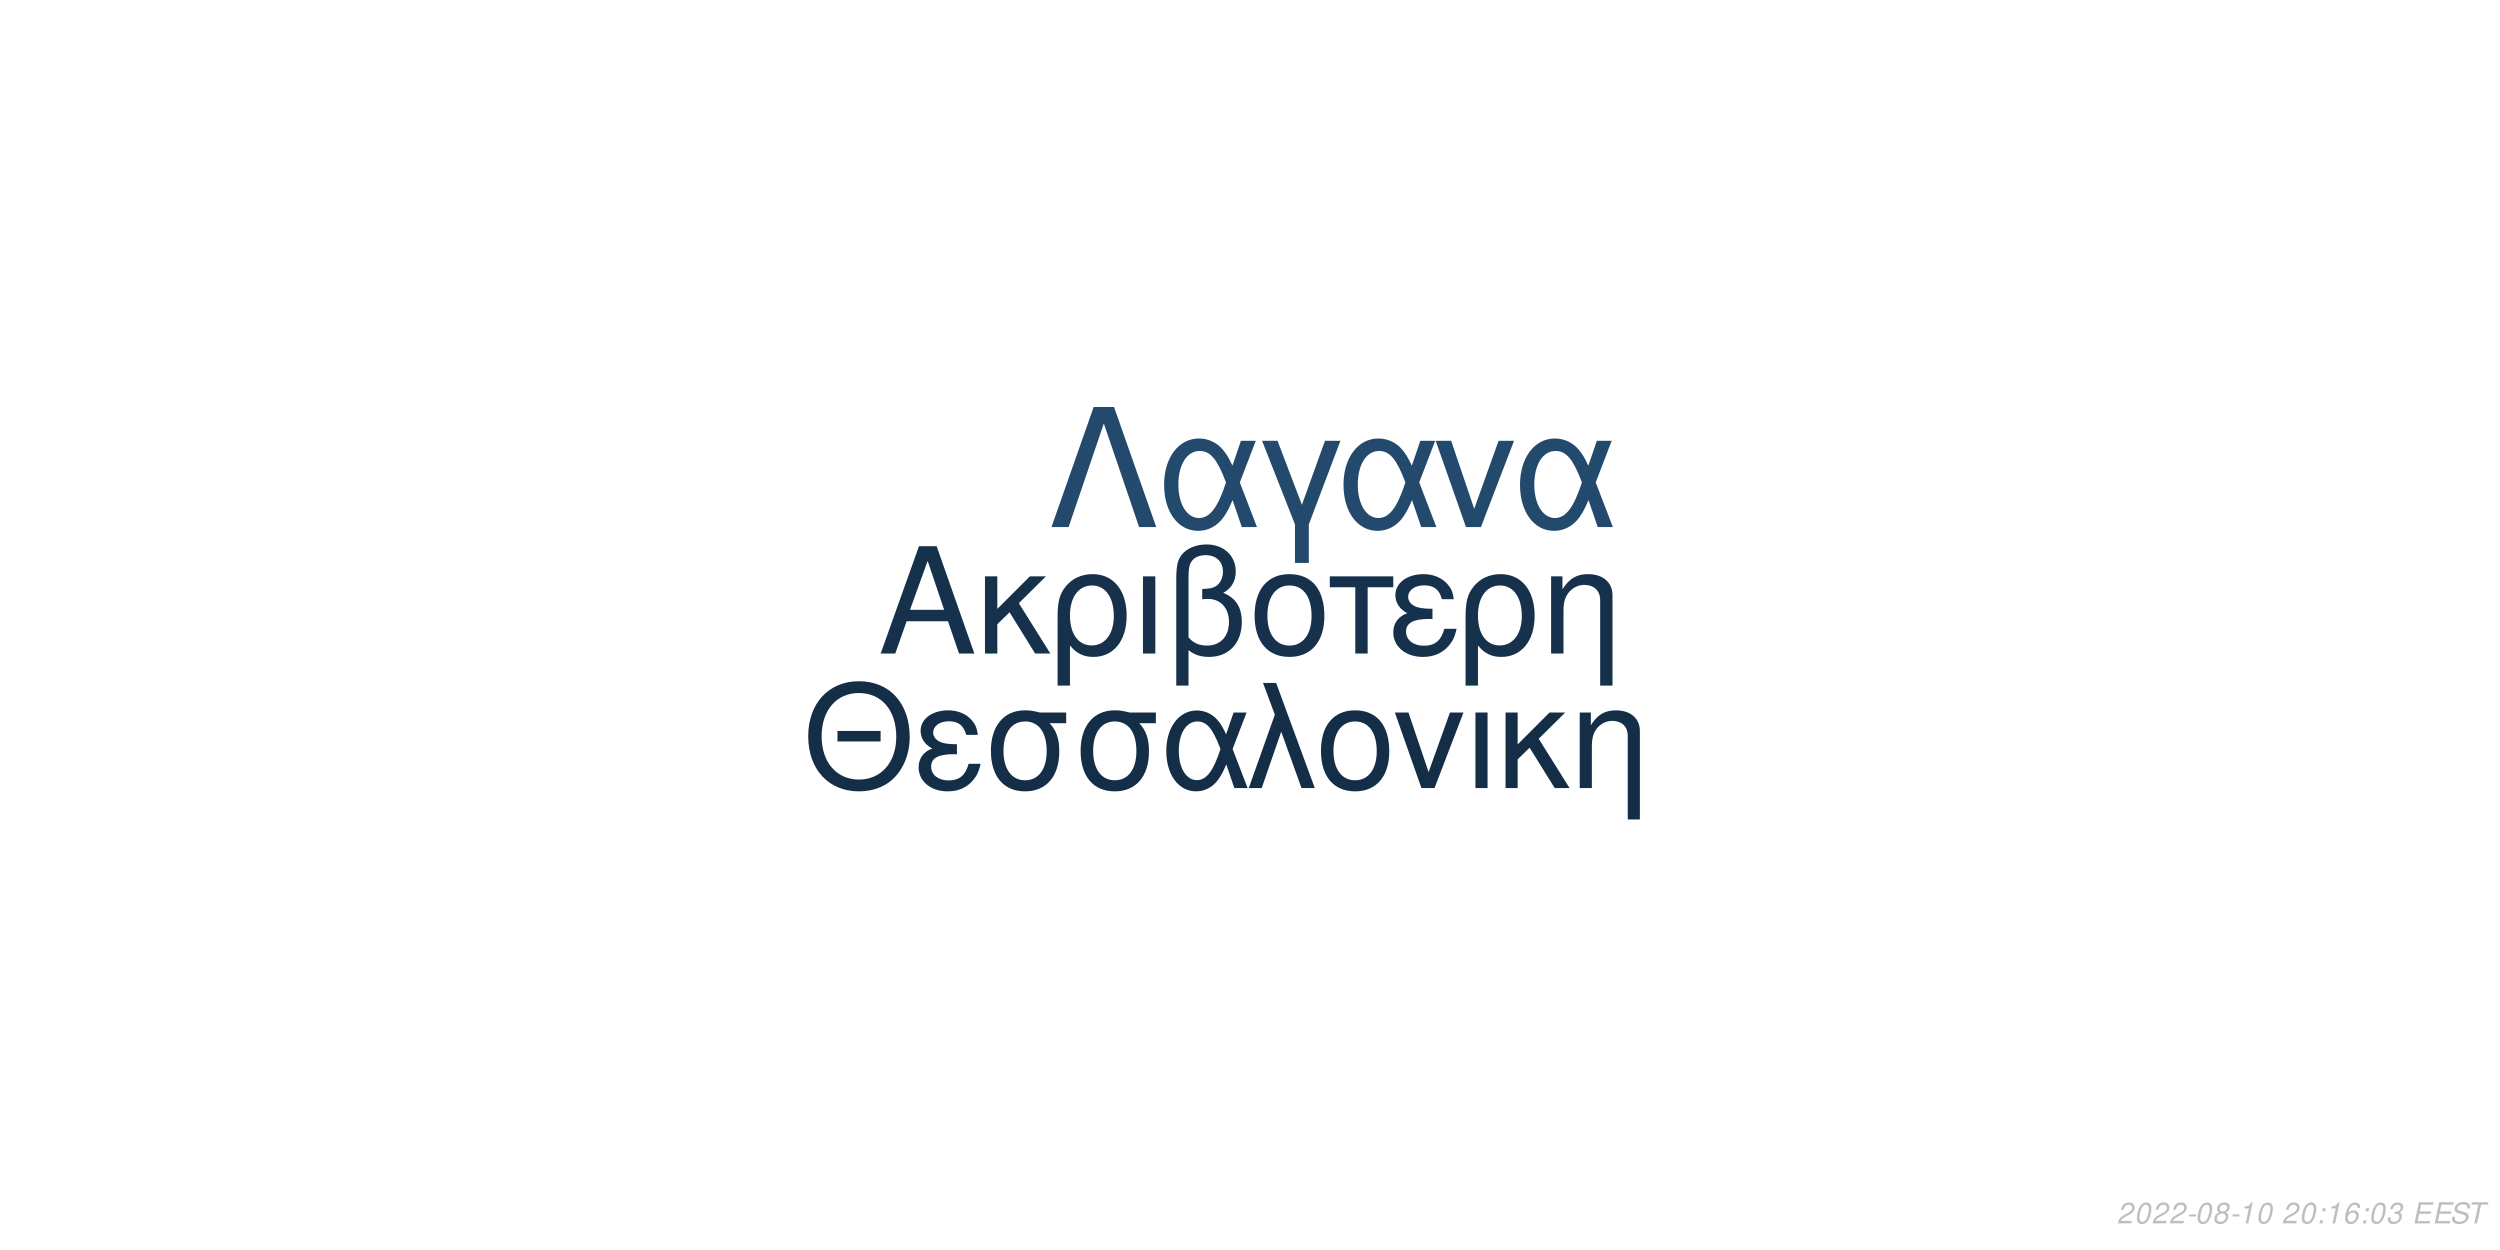
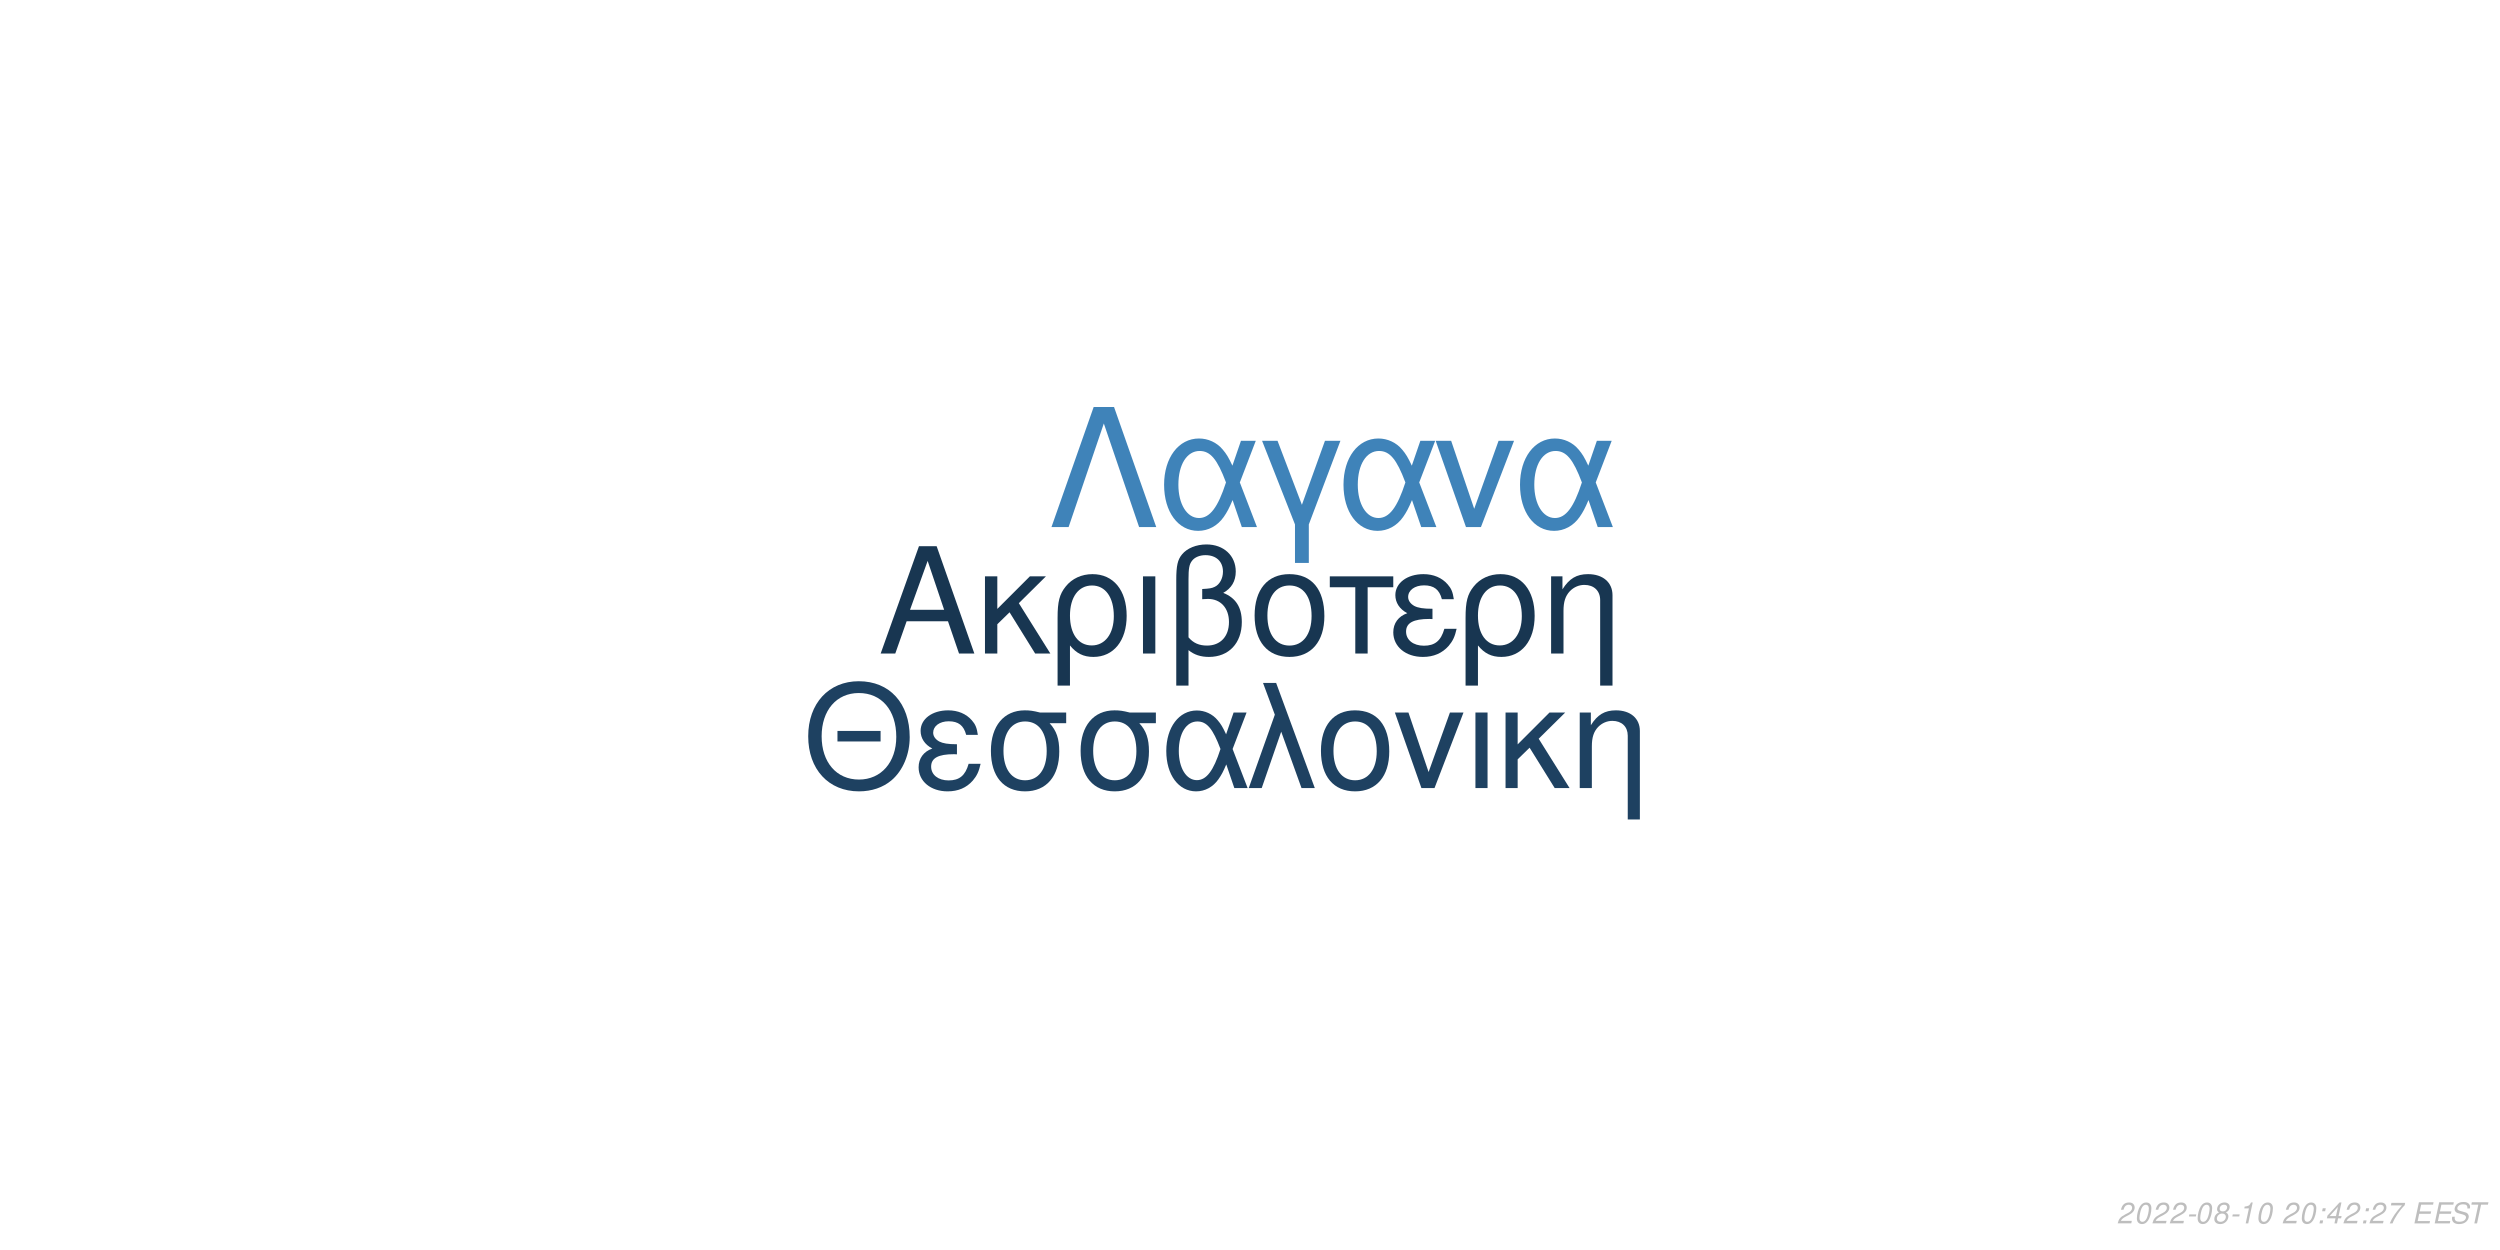
<svg xmlns="http://www.w3.org/2000/svg" xmlns:xlink="http://www.w3.org/1999/xlink" width="864pt" height="432pt" viewBox="0 0 864 432" version="1.1">
  <defs>
    <g>
      <symbol overflow="visible" id="glyph0-0">
        <path style="stroke:none;" d="" />
      </symbol>
      <symbol overflow="visible" id="glyph0-1">
        <path style="stroke:none;" d="M 24.125 -11.141 L 27.938 0 L 33.234 0 L 20.203 -37.094 L 14.094 -37.094 L 0.859 0 L 5.906 0 L 9.828 -11.141 Z M 22.797 -15.109 L 11 -15.109 L 17.094 -32.016 Z M 22.797 -15.109 " />
      </symbol>
      <symbol overflow="visible" id="glyph0-2">
        <path style="stroke:none;" d="M 7.172 -15.422 L 7.172 -26.672 L 2.906 -26.672 L 2.906 0 L 7.172 0 L 7.172 -10.125 L 11.406 -14.25 L 20.25 0 L 25.5 0 L 14.609 -17.406 L 23.969 -26.672 L 18.422 -26.672 Z M 7.172 -15.422 " />
      </symbol>
      <symbol overflow="visible" id="glyph0-3">
        <path style="stroke:none;" d="M 3 11.094 L 7.281 11.094 L 7.281 -2.797 C 9.516 -0.047 11.953 1.172 15.375 1.172 C 22.344 1.172 26.875 -4.422 26.875 -13.031 C 26.875 -21.891 22.297 -27.438 15.062 -27.438 C 11.297 -27.438 7.984 -25.906 5.797 -23.156 C 3.672 -20.516 3 -17.969 3 -12.359 Z M 14.906 -23.516 C 19.547 -23.516 22.438 -19.438 22.438 -12.922 C 22.438 -6.812 19.391 -2.797 14.812 -2.797 C 10.172 -2.797 7.281 -6.766 7.281 -13.125 C 7.281 -19.484 10.234 -23.516 14.906 -23.516 Z M 14.906 -23.516 " />
      </symbol>
      <symbol overflow="visible" id="glyph0-4">
        <path style="stroke:none;" d="M 3.516 0 L 7.781 0 L 7.781 -26.672 L 3.516 -26.672 Z M 3.516 0 " />
      </symbol>
      <symbol overflow="visible" id="glyph0-5">
        <path style="stroke:none;" d="M 4.016 11.094 L 8.25 11.094 L 8.25 -1.172 C 10.172 0.406 12.422 1.172 15.312 1.172 C 22.188 1.172 26.672 -3.609 26.672 -10.891 C 26.672 -15.984 24.578 -19.234 20.25 -20.969 C 23.109 -22.547 24.578 -25.031 24.578 -28.344 C 24.578 -33.844 20.406 -37.703 14.453 -37.703 C 10.938 -37.703 7.734 -36.391 6 -34.25 C 4.484 -32.422 4.016 -30.328 4.016 -25.391 Z M 8.25 -25.656 C 8.25 -29.359 8.5 -30.844 9.469 -32.062 C 10.375 -33.281 12.156 -34 14.094 -34 C 17.812 -34 20.156 -31.812 20.156 -28.297 C 20.156 -25.953 18.984 -23.812 17.297 -23.047 C 16.281 -22.547 15.469 -22.438 12.984 -22.297 L 12.984 -18.781 C 13.734 -18.828 14.344 -18.875 14.969 -18.875 C 19.344 -18.875 22.234 -15.719 22.234 -10.891 C 22.234 -5.906 19.281 -2.75 14.656 -2.75 C 11.953 -2.75 9.922 -3.609 8.25 -5.594 Z M 8.25 -25.656 " />
      </symbol>
      <symbol overflow="visible" id="glyph0-6">
        <path style="stroke:none;" d="M 14.094 -27.438 C 6.562 -27.438 2.094 -22.094 2.094 -13.125 C 2.094 -4.125 6.562 1.172 14.141 1.172 C 21.672 1.172 26.203 -4.172 26.203 -12.922 C 26.203 -22.188 21.828 -27.438 14.094 -27.438 Z M 14.141 -23.516 C 18.938 -23.516 21.781 -19.594 21.781 -12.984 C 21.781 -6.672 18.828 -2.75 14.141 -2.75 C 9.422 -2.75 6.516 -6.672 6.516 -13.125 C 6.516 -19.594 9.422 -23.516 14.141 -23.516 Z M 14.141 -23.516 " />
      </symbol>
      <symbol overflow="visible" id="glyph0-7">
        <path style="stroke:none;" d="M 7.891 0 L 12.156 0 L 12.156 -22.906 L 21.016 -22.906 L 21.016 -26.672 L -0.922 -26.672 L -0.922 -22.906 L 7.891 -22.906 Z M 7.891 0 " />
      </symbol>
      <symbol overflow="visible" id="glyph0-8">
        <path style="stroke:none;" d="M 14.562 -15.469 C 11.344 -15.469 9.562 -15.781 8.297 -16.438 C 6.922 -17.203 6.156 -18.328 6.156 -19.547 C 6.156 -21.891 8.453 -23.562 11.656 -23.562 C 15.062 -23.562 16.953 -22.094 17.812 -18.781 L 21.938 -18.781 C 21.578 -21.266 21.062 -22.5 19.797 -23.922 C 17.812 -26.203 14.906 -27.438 11.453 -27.438 C 5.797 -27.438 1.734 -24.375 1.734 -20.203 C 1.734 -17.609 3.156 -15.375 5.859 -13.938 C 2.797 -12.875 1.016 -10.484 1.016 -7.328 C 1.016 -2.391 5.297 1.172 11.25 1.172 C 14.969 1.172 17.906 -0.109 20.156 -2.641 C 21.578 -4.328 22.297 -5.797 22.906 -8.547 L 18.672 -8.547 C 17.5 -4.422 15.422 -2.703 11.609 -2.703 C 7.938 -2.703 5.438 -4.688 5.438 -7.578 C 5.438 -10.578 7.938 -11.953 13.484 -11.953 C 13.641 -11.953 14.094 -11.953 14.562 -11.906 Z M 14.562 -15.469 " />
      </symbol>
      <symbol overflow="visible" id="glyph0-9">
        <path style="stroke:none;" d="M 3.562 -26.672 L 3.562 0 L 7.844 0 L 7.844 -14.703 C 7.844 -17.906 8.5 -19.891 10.031 -21.531 C 11.406 -22.953 13.188 -23.719 15.062 -23.719 C 18.375 -23.719 20.516 -21.672 20.516 -18.469 L 20.516 11.094 L 24.781 11.094 L 24.781 -20.156 C 24.781 -24.578 21.469 -27.438 16.328 -27.438 C 12.359 -27.438 9.828 -25.906 7.484 -22.188 L 7.484 -26.672 Z M 3.562 -26.672 " />
      </symbol>
      <symbol overflow="visible" id="glyph1-0">
        <path style="stroke:none;" d="" />
      </symbol>
      <symbol overflow="visible" id="glyph1-1">
        <path style="stroke:none;" d="M 26.859 -19.734 L 11.953 -19.734 L 11.953 -16.094 L 26.859 -16.094 Z M 19.328 -36.922 C 8.922 -36.922 1.844 -29.25 1.844 -17.891 C 1.844 -6.484 8.875 1.141 19.391 1.141 C 23.812 1.141 27.703 -0.203 30.641 -2.688 C 34.578 -6.031 36.922 -11.656 36.922 -17.594 C 36.922 -29.297 30 -36.922 19.328 -36.922 Z M 19.328 -32.844 C 27.203 -32.844 32.281 -26.906 32.281 -17.688 C 32.281 -8.922 27.062 -2.938 19.391 -2.938 C 11.609 -2.938 6.484 -8.922 6.484 -17.891 C 6.484 -26.859 11.609 -32.844 19.328 -32.844 Z M 19.328 -32.844 " />
      </symbol>
      <symbol overflow="visible" id="glyph1-2">
        <path style="stroke:none;" d="M 14.25 -15.141 C 11.109 -15.141 9.375 -15.453 8.125 -16.094 C 6.781 -16.844 6.031 -17.938 6.031 -19.141 C 6.031 -21.422 8.266 -23.078 11.406 -23.078 C 14.75 -23.078 16.594 -21.625 17.438 -18.391 L 21.469 -18.391 C 21.125 -20.828 20.625 -22.031 19.391 -23.422 C 17.438 -25.656 14.594 -26.859 11.219 -26.859 C 5.688 -26.859 1.688 -23.875 1.688 -19.781 C 1.688 -17.234 3.094 -15.047 5.734 -13.656 C 2.734 -12.609 1 -10.266 1 -7.172 C 1 -2.344 5.188 1.141 11.016 1.141 C 14.656 1.141 17.547 -0.094 19.734 -2.594 C 21.125 -4.234 21.828 -5.688 22.422 -8.375 L 18.281 -8.375 C 17.141 -4.328 15.094 -2.641 11.359 -2.641 C 7.766 -2.641 5.328 -4.578 5.328 -7.422 C 5.328 -10.359 7.766 -11.703 13.203 -11.703 C 13.359 -11.703 13.797 -11.703 14.25 -11.656 Z M 14.25 -15.141 " />
      </symbol>
      <symbol overflow="visible" id="glyph1-3">
        <path style="stroke:none;" d="M 29 -26.109 L 19.938 -26.109 C 17.594 -26.703 16.438 -26.859 14.703 -26.859 C 7.469 -26.859 2.984 -21.469 2.984 -12.859 C 2.984 -4.031 7.375 1.141 14.797 1.141 C 22.172 1.141 26.609 -4.078 26.609 -12.656 C 26.609 -17.047 25.656 -19.828 23.266 -22.422 L 29 -22.422 Z M 14.797 -23.016 C 19.531 -23.016 22.266 -19.234 22.266 -12.75 C 22.266 -6.531 19.438 -2.688 14.797 -2.688 C 10.172 -2.688 7.328 -6.531 7.328 -12.859 C 7.328 -19.188 10.172 -23.016 14.797 -23.016 Z M 14.797 -23.016 " />
      </symbol>
      <symbol overflow="visible" id="glyph1-4">
        <path style="stroke:none;" d="M 29.344 -26.109 L 24.859 -26.109 L 22.266 -18.578 C 21.125 -21.031 20.484 -22.125 19.328 -23.469 C 17.547 -25.609 14.906 -26.812 12.156 -26.812 C 5.984 -26.812 1.594 -20.984 1.594 -12.812 C 1.594 -4.578 5.828 1.141 11.906 1.141 C 14.953 1.141 17.734 -0.344 19.625 -3.047 C 20.672 -4.531 21.281 -5.688 22.328 -8.172 L 25.109 0 L 29.703 0 L 24.516 -13.5 Z M 20.328 -13.5 C 17.891 -5.922 15.453 -2.734 12.156 -2.734 C 8.516 -2.734 5.922 -6.922 5.922 -12.812 C 5.922 -18.938 8.516 -23.016 12.359 -23.016 C 15.594 -23.016 17.688 -20.531 20.328 -13.5 Z M 20.328 -13.5 " />
      </symbol>
      <symbol overflow="visible" id="glyph1-5">
        <path style="stroke:none;" d="M 1.094 0 L 5.578 0 L 12.312 -19.484 L 19.328 0 L 23.922 0 L 10.562 -36.328 L 6.031 -36.328 L 10.109 -25.359 Z M 1.094 0 " />
      </symbol>
      <symbol overflow="visible" id="glyph1-6">
        <path style="stroke:none;" d="M 13.797 -26.859 C 6.422 -26.859 2.047 -21.625 2.047 -12.859 C 2.047 -4.031 6.422 1.141 13.859 1.141 C 21.234 1.141 25.656 -4.078 25.656 -12.656 C 25.656 -21.719 21.375 -26.859 13.797 -26.859 Z M 13.859 -23.016 C 18.531 -23.016 21.328 -19.188 21.328 -12.703 C 21.328 -6.531 18.438 -2.688 13.859 -2.688 C 9.219 -2.688 6.375 -6.531 6.375 -12.859 C 6.375 -19.188 9.219 -23.016 13.859 -23.016 Z M 13.859 -23.016 " />
      </symbol>
      <symbol overflow="visible" id="glyph1-7">
        <path style="stroke:none;" d="M 14.297 0 L 24.312 -26.109 L 19.625 -26.109 L 12.25 -5.531 L 5.281 -26.109 L 0.594 -26.109 L 9.766 0 Z M 14.297 0 " />
      </symbol>
      <symbol overflow="visible" id="glyph1-8">
        <path style="stroke:none;" d="M 3.438 0 L 7.625 0 L 7.625 -26.109 L 3.438 -26.109 Z M 3.438 0 " />
      </symbol>
      <symbol overflow="visible" id="glyph1-9">
        <path style="stroke:none;" d="M 7.031 -15.094 L 7.031 -26.109 L 2.844 -26.109 L 2.844 0 L 7.031 0 L 7.031 -9.922 L 11.156 -13.953 L 19.828 0 L 24.969 0 L 14.297 -17.047 L 23.469 -26.109 L 18.031 -26.109 Z M 7.031 -15.094 " />
      </symbol>
      <symbol overflow="visible" id="glyph1-10">
        <path style="stroke:none;" d="M 3.484 -26.109 L 3.484 0 L 7.672 0 L 7.672 -14.406 C 7.672 -17.547 8.328 -19.484 9.812 -21.078 C 11.156 -22.469 12.906 -23.219 14.75 -23.219 C 17.984 -23.219 20.078 -21.234 20.078 -18.094 L 20.078 10.859 L 24.266 10.859 L 24.266 -19.734 C 24.266 -24.062 21.031 -26.859 16 -26.859 C 12.109 -26.859 9.609 -25.359 7.328 -21.719 L 7.328 -26.109 Z M 3.484 -26.109 " />
      </symbol>
      <symbol overflow="visible" id="glyph2-0">
        <path style="stroke:none;" d="" />
      </symbol>
      <symbol overflow="visible" id="glyph2-1">
        <path style="stroke:none;" d="M 22.531 -41.484 L 15.484 -41.484 L 0.906 0 L 6.828 0 L 19 -35.797 L 31.188 0 L 37.109 0 Z M 22.531 -41.484 " />
      </symbol>
      <symbol overflow="visible" id="glyph2-2">
        <path style="stroke:none;" d="M 33.516 -29.812 L 28.391 -29.812 L 25.438 -21.219 C 24.125 -24.016 23.391 -25.266 22.078 -26.797 C 20.031 -29.25 17.016 -30.609 13.891 -30.609 C 6.828 -30.609 1.828 -23.953 1.828 -14.625 C 1.828 -5.234 6.656 1.312 13.594 1.312 C 17.078 1.312 20.266 -0.391 22.422 -3.469 C 23.609 -5.172 24.297 -6.484 25.5 -9.328 L 28.688 0 L 33.922 0 L 28 -15.422 Z M 23.219 -15.422 C 20.422 -6.766 17.641 -3.125 13.891 -3.125 C 9.734 -3.125 6.766 -7.906 6.766 -14.625 C 6.766 -21.625 9.734 -26.297 14.109 -26.297 C 17.812 -26.297 20.203 -23.453 23.219 -15.422 Z M 23.219 -15.422 " />
      </symbol>
      <symbol overflow="visible" id="glyph2-3">
        <path style="stroke:none;" d="M 12.062 12.406 L 16.844 12.406 L 16.844 -0.906 L 27.766 -29.812 L 22.422 -29.812 L 14.453 -7.688 L 6.031 -29.812 L 0.688 -29.812 L 12.062 -0.906 Z M 12.062 12.406 " />
      </symbol>
      <symbol overflow="visible" id="glyph2-4">
        <path style="stroke:none;" d="M 16.328 0 L 27.766 -29.812 L 22.422 -29.812 L 14 -6.312 L 6.031 -29.812 L 0.688 -29.812 L 11.156 0 Z M 16.328 0 " />
      </symbol>
      <symbol overflow="visible" id="glyph3-0">
        <path style="stroke:none;" d="" />
      </symbol>
      <symbol overflow="visible" id="glyph3-1">
        <path style="stroke:none;" d="M 5.234 -0.875 L 1.469 -0.875 C 1.641 -1.375 2.203 -1.891 3.109 -2.344 L 4.234 -2.938 C 5.562 -3.625 6.219 -4.469 6.219 -5.484 C 6.219 -5.938 6.062 -6.359 5.797 -6.656 C 5.469 -7.047 4.984 -7.234 4.312 -7.234 C 2.766 -7.234 1.891 -6.453 1.484 -4.734 L 2.375 -4.734 C 2.484 -5.188 2.609 -5.484 2.797 -5.75 C 3.094 -6.203 3.609 -6.453 4.188 -6.453 C 4.891 -6.453 5.344 -6.031 5.344 -5.375 C 5.344 -4.703 4.859 -4.094 4.016 -3.656 L 2.984 -3.125 C 1.234 -2.188 0.797 -1.656 0.344 -0.016 L 5.047 -0.016 Z M 5.234 -0.875 " />
      </symbol>
      <symbol overflow="visible" id="glyph3-2">
        <path style="stroke:none;" d="M 4.203 -7.234 C 3.375 -7.234 2.688 -6.812 2.125 -5.984 C 1.484 -5.047 0.984 -3.188 0.984 -1.734 C 0.984 -1.109 1.172 -0.562 1.484 -0.266 C 1.797 0.047 2.281 0.234 2.766 0.234 C 3.625 0.234 4.281 -0.156 4.859 -1.016 C 5.516 -1.953 6 -3.797 6 -5.266 C 6 -6.5 5.328 -7.234 4.203 -7.234 Z M 4.094 -6.453 C 4.734 -6.453 5.125 -5.984 5.125 -5.156 C 5.125 -4.203 4.781 -2.625 4.406 -1.812 C 3.984 -0.938 3.516 -0.547 2.875 -0.547 C 2.25 -0.547 1.875 -1.031 1.875 -1.828 C 1.875 -2.797 2.203 -4.344 2.594 -5.203 C 2.984 -6.047 3.453 -6.453 4.094 -6.453 Z M 4.094 -6.453 " />
      </symbol>
      <symbol overflow="visible" id="glyph3-3">
        <path style="stroke:none;" d="M 3.516 -3.125 L 1.125 -3.125 L 0.969 -2.406 L 3.359 -2.406 Z M 3.516 -3.125 " />
      </symbol>
      <symbol overflow="visible" id="glyph3-4">
        <path style="stroke:none;" d="M 4.766 -3.797 C 5.078 -3.969 5.234 -4.078 5.438 -4.234 C 5.812 -4.594 6.062 -5.172 6.062 -5.734 C 6.062 -6.625 5.344 -7.234 4.266 -7.234 C 2.812 -7.234 1.703 -6.219 1.703 -4.875 C 1.703 -4.406 1.875 -4.125 2.359 -3.812 C 1.297 -3.312 0.75 -2.516 0.75 -1.469 C 0.75 -0.438 1.547 0.234 2.812 0.234 C 3.656 0.234 4.359 -0.094 4.938 -0.734 C 5.359 -1.234 5.609 -1.859 5.609 -2.438 C 5.609 -3.047 5.312 -3.516 4.766 -3.797 Z M 4.109 -6.453 C 4.797 -6.453 5.188 -6.125 5.188 -5.578 C 5.188 -5.266 5.062 -4.922 4.859 -4.672 C 4.562 -4.312 4.188 -4.156 3.656 -4.156 C 2.984 -4.156 2.594 -4.453 2.594 -4.984 C 2.594 -5.859 3.203 -6.453 4.109 -6.453 Z M 3.453 -3.406 C 4.234 -3.406 4.734 -2.984 4.734 -2.312 C 4.734 -1.312 3.922 -0.547 2.875 -0.547 C 2.125 -0.547 1.625 -0.969 1.625 -1.625 C 1.625 -2.609 2.438 -3.406 3.453 -3.406 Z M 3.453 -3.406 " />
      </symbol>
      <symbol overflow="visible" id="glyph3-5">
        <path style="stroke:none;" d="M 3.703 -5.188 L 2.594 0 L 3.469 0 L 5.016 -7.234 L 4.438 -7.234 C 3.906 -6.156 3.688 -6.016 2.234 -5.812 L 2.109 -5.188 Z M 3.703 -5.188 " />
      </symbol>
      <symbol overflow="visible" id="glyph3-6">
        <path style="stroke:none;" d="" />
      </symbol>
      <symbol overflow="visible" id="glyph3-7">
        <path style="stroke:none;" d="M 2.359 -1.031 L 1.312 -1.031 L 1.094 0 L 2.141 0 Z M 3.266 -5.234 L 2.219 -5.234 L 2 -4.203 L 3.047 -4.203 Z M 3.266 -5.234 " />
      </symbol>
      <symbol overflow="visible" id="glyph3-8">
-         <path style="stroke:none;" d="M 6.125 -5.344 L 6.141 -5.625 C 6.141 -6.609 5.453 -7.234 4.391 -7.234 C 3.438 -7.234 2.641 -6.719 2.016 -5.703 C 1.422 -4.781 0.938 -2.953 0.938 -1.688 C 0.938 -0.516 1.688 0.234 2.859 0.234 C 3.703 0.234 4.438 -0.156 5 -0.875 C 5.406 -1.422 5.672 -2.156 5.672 -2.766 C 5.672 -3.812 4.969 -4.5 3.906 -4.5 C 3.234 -4.5 2.672 -4.234 2.094 -3.625 C 2.406 -5.375 3.234 -6.453 4.25 -6.453 C 4.703 -6.453 5.062 -6.234 5.172 -5.844 C 5.203 -5.719 5.234 -5.578 5.25 -5.344 Z M 3.656 -3.734 C 4.344 -3.734 4.797 -3.281 4.797 -2.625 C 4.797 -1.469 3.984 -0.547 2.984 -0.547 C 2.297 -0.547 1.812 -1.047 1.812 -1.766 C 1.812 -2.859 2.625 -3.734 3.656 -3.734 Z M 3.656 -3.734 " />
+         <path style="stroke:none;" d="M 3.625 -1.75 L 3.266 0 L 4.141 0 L 4.516 -1.75 L 5.562 -1.75 L 5.734 -2.531 L 4.688 -2.531 L 5.688 -7.234 L 5.016 -7.234 L 0.844 -2.672 L 0.641 -1.75 Z M 3.797 -2.531 L 1.594 -2.531 L 4.469 -5.703 Z M 3.797 -2.531 " />
      </symbol>
      <symbol overflow="visible" id="glyph3-9">
-         <path style="stroke:none;" d="M 2.922 -3.312 C 3.125 -3.344 3.234 -3.344 3.375 -3.344 C 4.203 -3.344 4.688 -3 4.688 -2.406 C 4.688 -1.312 3.906 -0.547 2.781 -0.547 C 2.047 -0.547 1.594 -0.938 1.594 -1.562 C 1.594 -1.719 1.609 -1.844 1.656 -2.094 L 0.766 -2.094 C 0.734 -1.797 0.719 -1.641 0.719 -1.469 C 0.719 -0.375 1.406 0.234 2.641 0.234 C 3.547 0.234 4.297 -0.078 4.812 -0.656 C 5.266 -1.156 5.562 -1.875 5.562 -2.547 C 5.562 -3.125 5.344 -3.453 4.797 -3.734 C 5.641 -4.234 6.016 -4.844 6.016 -5.734 C 6.016 -6.656 5.312 -7.234 4.203 -7.234 C 3.375 -7.234 2.672 -6.938 2.188 -6.375 C 1.891 -6.031 1.703 -5.641 1.516 -4.906 L 2.391 -4.906 C 2.5 -5.359 2.594 -5.594 2.734 -5.812 C 3.047 -6.234 3.516 -6.453 4.078 -6.453 C 4.734 -6.453 5.141 -6.125 5.141 -5.578 C 5.141 -5.188 5.016 -4.797 4.797 -4.547 C 4.516 -4.234 4 -4.062 3.266 -4.062 L 3.078 -4.062 Z M 2.922 -3.312 " />
+         <path style="stroke:none;" d="M 6.703 -7.094 L 1.953 -7.094 L 1.766 -6.219 L 5.594 -6.219 C 3.344 -3.688 2.266 -2.109 1.375 0 L 2.344 0 C 3.031 -1.906 4.828 -4.594 6.547 -6.281 Z M 6.703 -7.094 " />
      </symbol>
      <symbol overflow="visible" id="glyph3-10">
        <path style="stroke:none;" d="M 2.547 -3.312 L 6.5 -3.312 L 6.688 -4.141 L 2.719 -4.141 L 3.219 -6.469 L 7.344 -6.469 L 7.516 -7.297 L 2.453 -7.297 L 0.906 0 L 6.125 0 L 6.297 -0.812 L 2.016 -0.812 Z M 2.547 -3.312 " />
      </symbol>
      <symbol overflow="visible" id="glyph3-11">
        <path style="stroke:none;" d="M 7.062 -5.156 C 7.125 -5.438 7.141 -5.562 7.141 -5.703 C 7.141 -6.156 6.938 -6.594 6.594 -6.891 C 6.188 -7.25 5.656 -7.406 4.875 -7.406 C 3.844 -7.406 3.047 -7.125 2.5 -6.562 C 2.094 -6.141 1.781 -5.438 1.781 -4.922 C 1.781 -4.297 2.219 -3.766 2.891 -3.562 L 4.594 -3.094 C 5.406 -2.859 5.734 -2.578 5.734 -2.094 C 5.734 -1.781 5.547 -1.406 5.266 -1.141 C 4.844 -0.766 4.266 -0.578 3.453 -0.578 C 2.328 -0.578 1.812 -0.984 1.812 -1.906 C 1.812 -2.047 1.812 -2.125 1.844 -2.312 L 0.984 -2.312 C 0.906 -2.062 0.891 -1.906 0.891 -1.688 C 0.891 -0.484 1.797 0.234 3.297 0.234 C 4.359 0.234 5.234 -0.062 5.812 -0.609 C 6.344 -1.078 6.688 -1.797 6.688 -2.375 C 6.688 -2.641 6.609 -2.906 6.453 -3.156 C 6.234 -3.5 5.938 -3.703 5.469 -3.828 L 3.75 -4.312 C 2.984 -4.547 2.734 -4.734 2.734 -5.188 C 2.734 -5.547 2.875 -5.844 3.188 -6.109 C 3.547 -6.438 4.031 -6.594 4.703 -6.594 C 5.266 -6.594 5.688 -6.484 5.906 -6.297 C 6.094 -6.125 6.219 -5.797 6.219 -5.516 C 6.219 -5.422 6.203 -5.344 6.188 -5.156 Z M 7.062 -5.156 " />
      </symbol>
      <symbol overflow="visible" id="glyph3-12">
        <path style="stroke:none;" d="M 4.938 -6.469 L 7.312 -6.469 L 7.484 -7.297 L 1.75 -7.297 L 1.578 -6.469 L 3.984 -6.469 L 2.609 0 L 3.547 0 Z M 4.938 -6.469 " />
      </symbol>
    </g>
  </defs>
  <g id="surface1">
    <rect x="0" y="0" width="864" height="432" style="fill:rgb(100%,100%,100%);fill-opacity:1;stroke:none;" />
-     <g style="fill:rgb(8.627%,19.216%,29.412%);fill-opacity:1;">
+     <g style="fill:rgb(9.412%,21.176%,31.765%);fill-opacity:1;">
      <use xlink:href="#glyph0-1" x="303.5" y="225.861" />
      <use xlink:href="#glyph0-2" x="337.5" y="225.861" />
      <use xlink:href="#glyph0-3" x="362.5" y="225.861" />
      <use xlink:href="#glyph0-4" x="391.5" y="225.861" />
      <use xlink:href="#glyph0-5" x="402.5" y="225.861" />
      <use xlink:href="#glyph0-6" x="431.5" y="225.861" />
      <use xlink:href="#glyph0-7" x="460.5" y="225.861" />
      <use xlink:href="#glyph0-8" x="480.5" y="225.861" />
      <use xlink:href="#glyph0-3" x="503.5" y="225.861" />
      <use xlink:href="#glyph0-9" x="532.5" y="225.861" />
    </g>
-     <g style="fill:rgb(8.235%,18.039%,27.843%);fill-opacity:1;">
+     <g style="fill:rgb(11.765%,25.49%,38.039%);fill-opacity:1;">
      <use xlink:href="#glyph1-1" x="277.473" y="272.354" />
      <use xlink:href="#glyph1-2" x="316.473" y="272.354" />
      <use xlink:href="#glyph1-3" x="339.473" y="272.354" />
      <use xlink:href="#glyph1-3" x="370.473" y="272.354" />
      <use xlink:href="#glyph1-4" x="401.473" y="272.354" />
      <use xlink:href="#glyph1-5" x="430.473" y="272.354" />
      <use xlink:href="#glyph1-6" x="454.473" y="272.354" />
      <use xlink:href="#glyph1-7" x="481.473" y="272.354" />
      <use xlink:href="#glyph1-8" x="506.473" y="272.354" />
      <use xlink:href="#glyph1-9" x="517.473" y="272.354" />
      <use xlink:href="#glyph1-10" x="542.473" y="272.354" />
    </g>
-     <g style="fill:rgb(13.725%,29.02%,42.353%);fill-opacity:1;">
+     <g style="fill:rgb(24.706%,51.373%,72.549%);fill-opacity:1;">
      <use xlink:href="#glyph2-1" x="362.484" y="182.152" />
      <use xlink:href="#glyph2-2" x="400.484" y="182.152" />
      <use xlink:href="#glyph2-3" x="435.484" y="182.152" />
      <use xlink:href="#glyph2-2" x="462.484" y="182.152" />
      <use xlink:href="#glyph2-4" x="495.484" y="182.152" />
      <use xlink:href="#glyph2-2" x="523.484" y="182.152" />
    </g>
    <g style="fill:rgb(74.51%,74.51%,74.51%);fill-opacity:1;">
      <use xlink:href="#glyph3-1" x="731.52" y="422.81" />
      <use xlink:href="#glyph3-2" x="737.52" y="422.81" />
      <use xlink:href="#glyph3-1" x="743.52" y="422.81" />
      <use xlink:href="#glyph3-1" x="749.52" y="422.81" />
      <use xlink:href="#glyph3-3" x="755.52" y="422.81" />
      <use xlink:href="#glyph3-2" x="758.52" y="422.81" />
      <use xlink:href="#glyph3-4" x="764.52" y="422.81" />
      <use xlink:href="#glyph3-3" x="770.52" y="422.81" />
      <use xlink:href="#glyph3-5" x="773.52" y="422.81" />
      <use xlink:href="#glyph3-2" x="779.52" y="422.81" />
      <use xlink:href="#glyph3-6" x="785.52" y="422.81" />
      <use xlink:href="#glyph3-1" x="788.52" y="422.81" />
      <use xlink:href="#glyph3-2" x="794.52" y="422.81" />
      <use xlink:href="#glyph3-7" x="800.52" y="422.81" />
-       <use xlink:href="#glyph3-5" x="803.52" y="422.81" />
-       <use xlink:href="#glyph3-8" x="809.52" y="422.81" />
+       <use xlink:href="#glyph3-8" x="803.52" y="422.81" />
+       <use xlink:href="#glyph3-1" x="809.52" y="422.81" />
      <use xlink:href="#glyph3-7" x="815.52" y="422.81" />
-       <use xlink:href="#glyph3-2" x="818.52" y="422.81" />
+       <use xlink:href="#glyph3-1" x="818.52" y="422.81" />
      <use xlink:href="#glyph3-9" x="824.52" y="422.81" />
      <use xlink:href="#glyph3-6" x="830.52" y="422.81" />
      <use xlink:href="#glyph3-10" x="833.52" y="422.81" />
      <use xlink:href="#glyph3-10" x="840.52" y="422.81" />
      <use xlink:href="#glyph3-11" x="846.52" y="422.81" />
      <use xlink:href="#glyph3-12" x="852.52" y="422.81" />
    </g>
  </g>
</svg>
